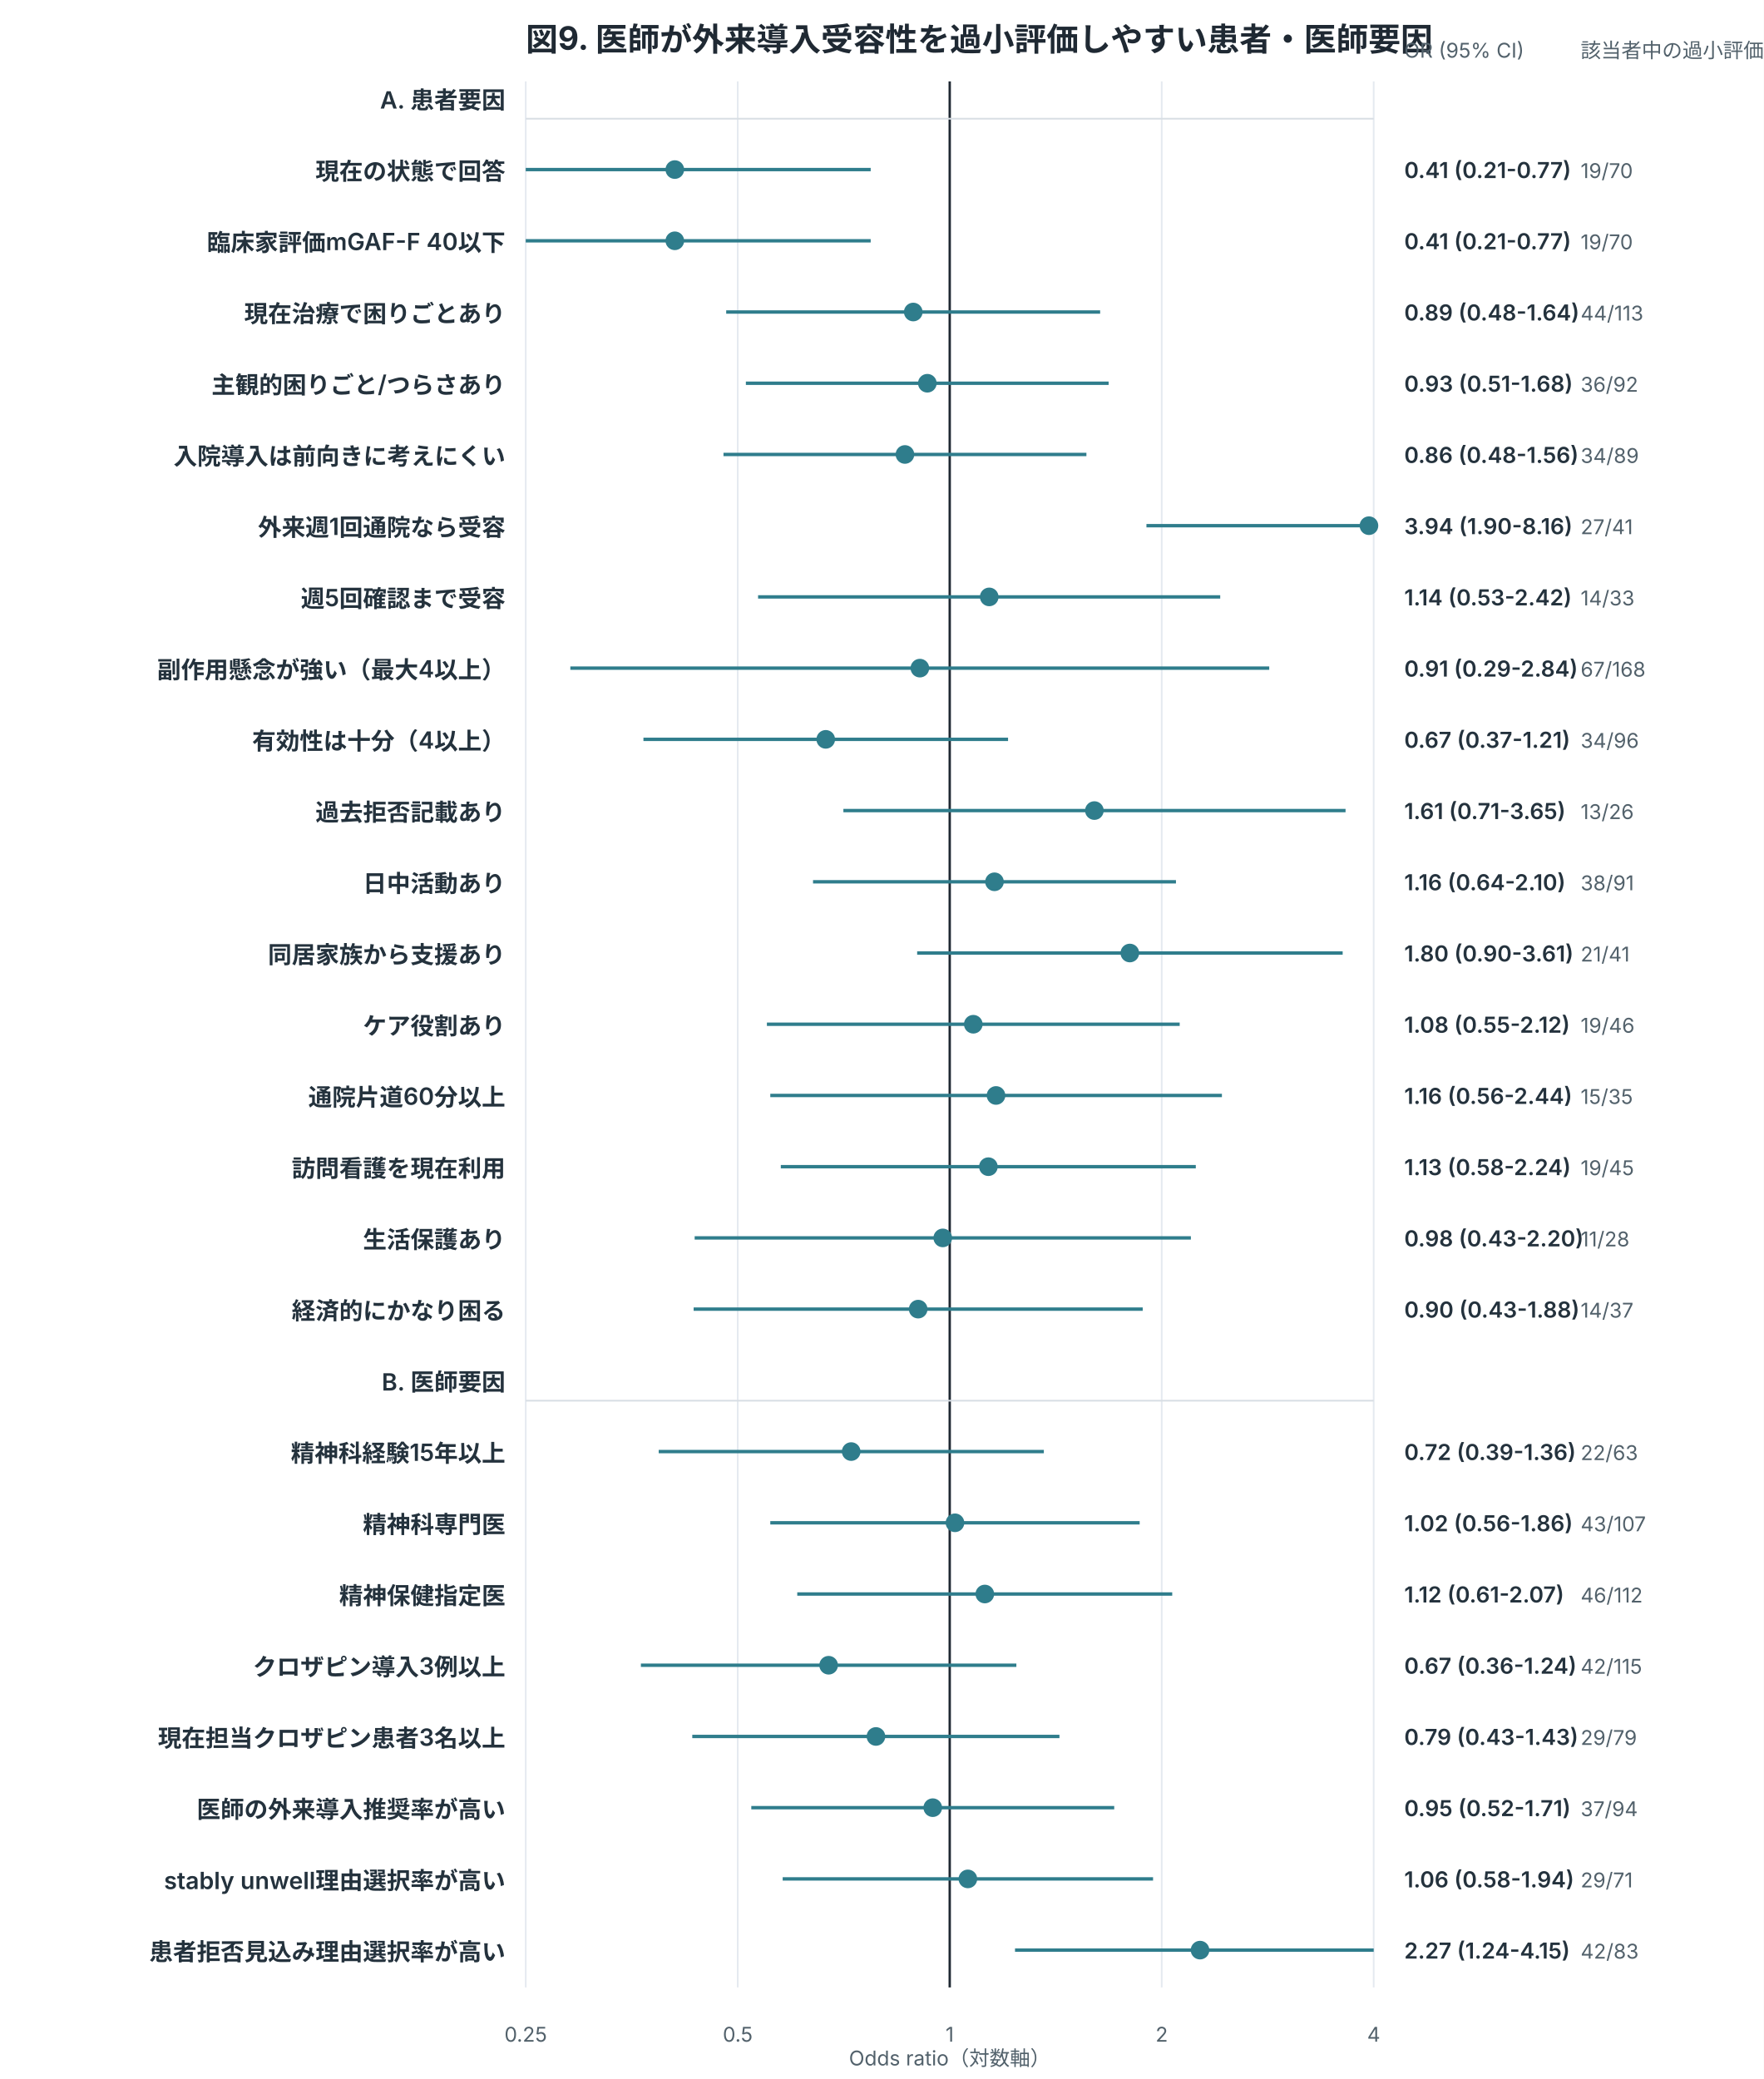
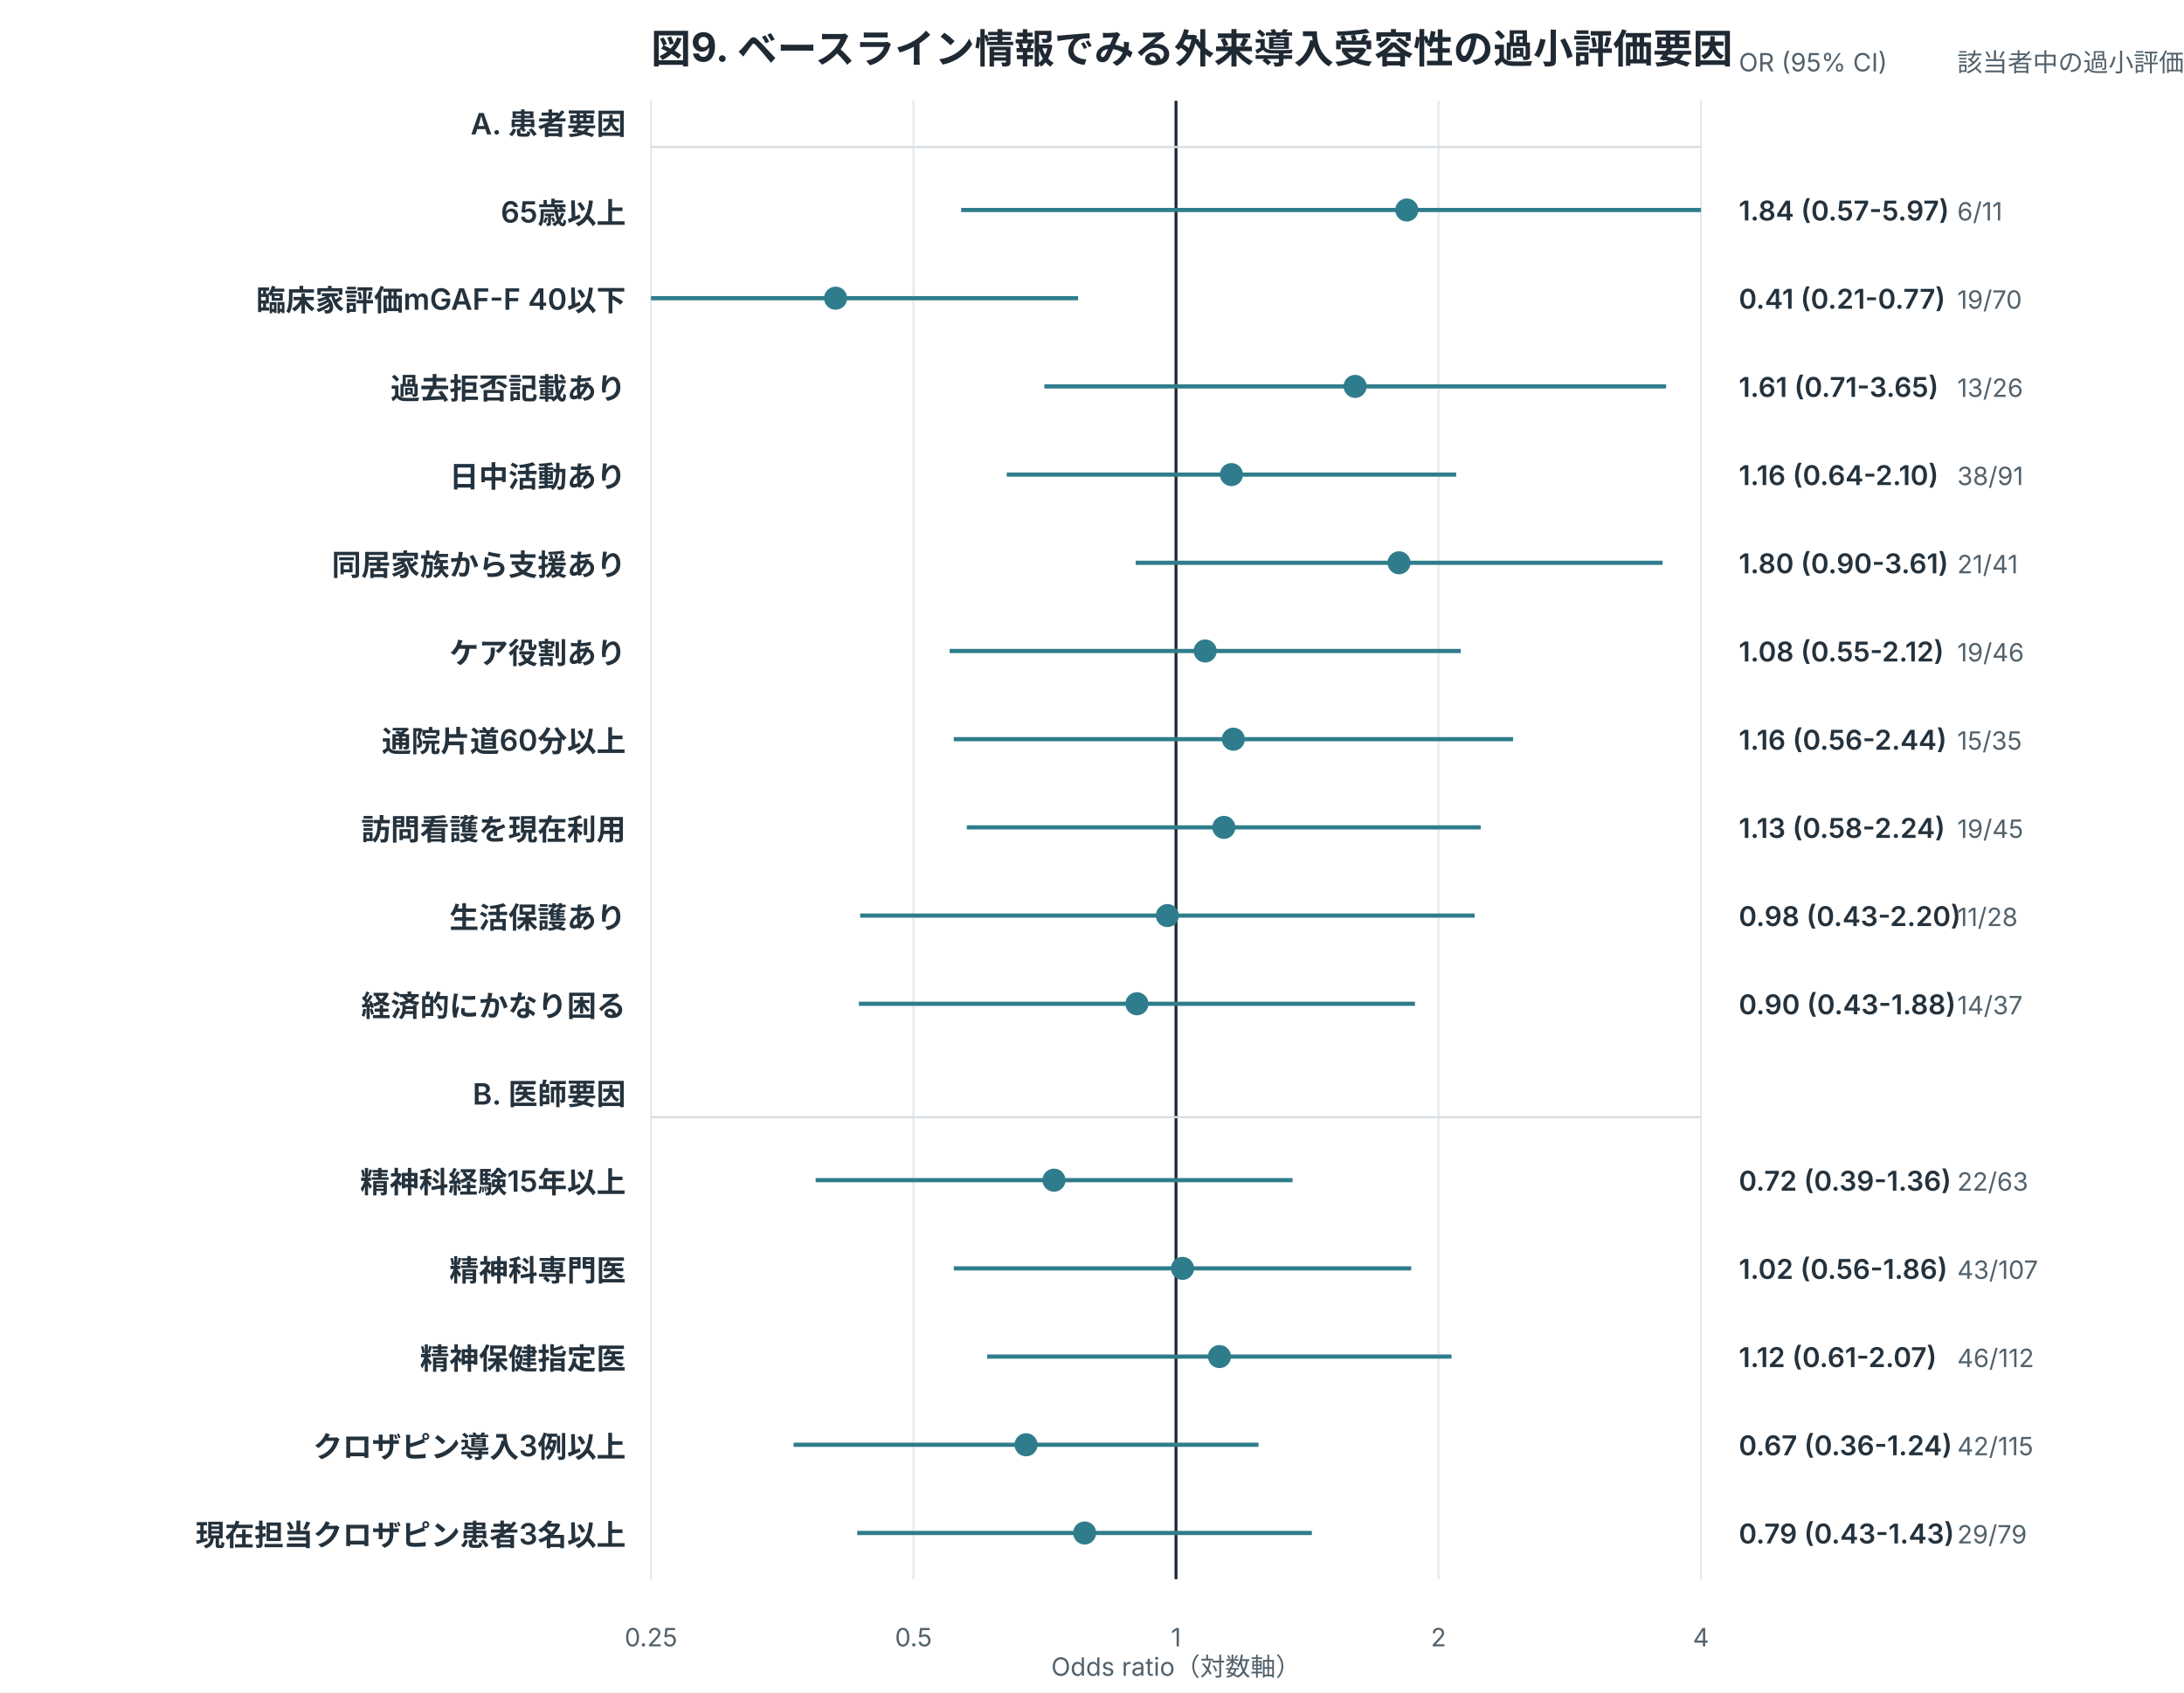
- <svg xmlns="http://www.w3.org/2000/svg" width="1040" height="1226" viewBox="0 0 1040 1226" role="img">
+ <svg xmlns="http://www.w3.org/2000/svg" width="1040" height="806" viewBox="0 0 1040 806" role="img">
  <style>
.title{font:700 19px -apple-system,BlinkMacSystemFont,"Segoe UI",sans-serif;fill:#1f2933}
.label{font:600 14px -apple-system,BlinkMacSystemFont,"Segoe UI",sans-serif;fill:#24323d}
.num{font:600 13px -apple-system,BlinkMacSystemFont,"Segoe UI",sans-serif;fill:#24323d}
.axis,.legend,.note{font:12px -apple-system,BlinkMacSystemFont,"Segoe UI",sans-serif;fill:#52616b}
.inside{font:700 13px -apple-system,BlinkMacSystemFont,"Segoe UI",sans-serif;fill:white}
.big{font:700 34px -apple-system,BlinkMacSystemFont,"Segoe UI",sans-serif;fill:#1f2933}
</style>
  <rect width="100%" height="100%" fill="white" />
-   <text x="310" y="30" class="title">図9. 医師が外来導入受容性を過小評価しやすい患者・医師要因</text>
-   <line x1="310.0" y1="48" x2="310.0" y2="1172" stroke="#e5eaf0" stroke-width="1" />
-   <text x="310.0" y="1204" text-anchor="middle" class="axis">0.25</text>
-   <line x1="435.0" y1="48" x2="435.0" y2="1172" stroke="#e5eaf0" stroke-width="1" />
-   <text x="435.0" y="1204" text-anchor="middle" class="axis">0.5</text>
-   <line x1="560.0" y1="48" x2="560.0" y2="1172" stroke="#1f2933" stroke-width="1.4" />
-   <text x="560.0" y="1204" text-anchor="middle" class="axis">1</text>
-   <line x1="685.0" y1="48" x2="685.0" y2="1172" stroke="#e5eaf0" stroke-width="1" />
-   <text x="685.0" y="1204" text-anchor="middle" class="axis">2</text>
-   <line x1="810.0" y1="48" x2="810.0" y2="1172" stroke="#e5eaf0" stroke-width="1" />
-   <text x="810.0" y="1204" text-anchor="middle" class="axis">4</text>
+   <text x="310" y="30" class="title">図9. ベースライン情報でみる外来導入受容性の過小評価要因</text>
+   <line x1="310.0" y1="48" x2="310.0" y2="752" stroke="#e5eaf0" stroke-width="1" />
+   <text x="310.0" y="784" text-anchor="middle" class="axis">0.25</text>
+   <line x1="435.0" y1="48" x2="435.0" y2="752" stroke="#e5eaf0" stroke-width="1" />
+   <text x="435.0" y="784" text-anchor="middle" class="axis">0.5</text>
+   <line x1="560.0" y1="48" x2="560.0" y2="752" stroke="#1f2933" stroke-width="1.4" />
+   <text x="560.0" y="784" text-anchor="middle" class="axis">1</text>
+   <line x1="685.0" y1="48" x2="685.0" y2="752" stroke="#e5eaf0" stroke-width="1" />
+   <text x="685.0" y="784" text-anchor="middle" class="axis">2</text>
+   <line x1="810.0" y1="48" x2="810.0" y2="752" stroke="#e5eaf0" stroke-width="1" />
+   <text x="810.0" y="784" text-anchor="middle" class="axis">4</text>
  <text x="298" y="64" text-anchor="end" class="label">A. 患者要因</text>
  <line x1="310" y1="70" x2="810" y2="70" stroke="#d8dee4" />
-   <text x="298" y="106" text-anchor="end" class="label">現在の状態で回答</text>
-   <line x1="310.0" y1="100" x2="513.4" y2="100" stroke="#2f7d8c" stroke-width="2" />
-   <circle cx="397.9" cy="100" r="5.5" fill="#2f7d8c" />
-   <text x="828" y="105" class="num">0.41 (0.21-0.77)</text>
-   <text x="932" y="105" class="axis">19/70</text>
+   <text x="298" y="106" text-anchor="end" class="label">65歳以上</text>
+   <line x1="457.7" y1="100" x2="810.0" y2="100" stroke="#2f7d8c" stroke-width="2" />
+   <circle cx="669.9" cy="100" r="5.5" fill="#2f7d8c" />
+   <text x="828" y="105" class="num">1.84 (0.57-5.97)</text>
+   <text x="932" y="105" class="axis">6/11</text>
  <text x="298" y="148" text-anchor="end" class="label">臨床家評価mGAF-F 40以下</text>
  <line x1="310.0" y1="142" x2="513.4" y2="142" stroke="#2f7d8c" stroke-width="2" />
  <circle cx="397.9" cy="142" r="5.5" fill="#2f7d8c" />
  <text x="828" y="147" class="num">0.41 (0.21-0.77)</text>
  <text x="932" y="147" class="axis">19/70</text>
-   <text x="298" y="190" text-anchor="end" class="label">現在治療で困りごとあり</text>
-   <line x1="428.2" y1="184" x2="648.7" y2="184" stroke="#2f7d8c" stroke-width="2" />
-   <circle cx="538.5" cy="184" r="5.5" fill="#2f7d8c" />
-   <text x="828" y="189" class="num">0.89 (0.48-1.64)</text>
-   <text x="932" y="189" class="axis">44/113</text>
-   <text x="298" y="232" text-anchor="end" class="label">主観的困りごと/つらさあり</text>
-   <line x1="439.8" y1="226" x2="653.7" y2="226" stroke="#2f7d8c" stroke-width="2" />
-   <circle cx="546.8" cy="226" r="5.5" fill="#2f7d8c" />
-   <text x="828" y="231" class="num">0.93 (0.51-1.68)</text>
-   <text x="932" y="231" class="axis">36/92</text>
-   <text x="298" y="274" text-anchor="end" class="label">入院導入は前向きに考えにくい</text>
-   <line x1="426.6" y1="268" x2="640.6" y2="268" stroke="#2f7d8c" stroke-width="2" />
-   <circle cx="533.6" cy="268" r="5.5" fill="#2f7d8c" />
-   <text x="828" y="273" class="num">0.86 (0.48-1.56)</text>
-   <text x="932" y="273" class="axis">34/89</text>
-   <text x="298" y="316" text-anchor="end" class="label">外来週1回通院なら受容</text>
-   <line x1="676.0" y1="310" x2="810.0" y2="310" stroke="#2f7d8c" stroke-width="2" />
-   <circle cx="807.2" cy="310" r="5.5" fill="#2f7d8c" />
-   <text x="828" y="315" class="num">3.94 (1.90-8.16)</text>
-   <text x="932" y="315" class="axis">27/41</text>
-   <text x="298" y="358" text-anchor="end" class="label">週5回確認まで受容</text>
-   <line x1="447.0" y1="352" x2="719.5" y2="352" stroke="#2f7d8c" stroke-width="2" />
-   <circle cx="583.3" cy="352" r="5.5" fill="#2f7d8c" />
-   <text x="828" y="357" class="num">1.14 (0.53-2.42)</text>
-   <text x="932" y="357" class="axis">14/33</text>
-   <text x="298" y="400" text-anchor="end" class="label">副作用懸念が強い（最大4以上）</text>
-   <line x1="336.3" y1="394" x2="748.4" y2="394" stroke="#2f7d8c" stroke-width="2" />
-   <circle cx="542.4" cy="394" r="5.5" fill="#2f7d8c" />
-   <text x="828" y="399" class="num">0.91 (0.29-2.84)</text>
-   <text x="932" y="399" class="axis">67/168</text>
-   <text x="298" y="442" text-anchor="end" class="label">有効性は十分（4以上）</text>
-   <line x1="379.4" y1="436" x2="594.4" y2="436" stroke="#2f7d8c" stroke-width="2" />
-   <circle cx="486.9" cy="436" r="5.5" fill="#2f7d8c" />
-   <text x="828" y="441" class="num">0.67 (0.37-1.21)</text>
-   <text x="932" y="441" class="axis">34/96</text>
-   <text x="298" y="484" text-anchor="end" class="label">過去拒否記載あり</text>
-   <line x1="497.3" y1="478" x2="793.4" y2="478" stroke="#2f7d8c" stroke-width="2" />
-   <circle cx="645.3" cy="478" r="5.5" fill="#2f7d8c" />
-   <text x="828" y="483" class="num">1.61 (0.71-3.65)</text>
-   <text x="932" y="483" class="axis">13/26</text>
-   <text x="298" y="526" text-anchor="end" class="label">日中活動あり</text>
-   <line x1="479.4" y1="520" x2="693.4" y2="520" stroke="#2f7d8c" stroke-width="2" />
-   <circle cx="586.4" cy="520" r="5.5" fill="#2f7d8c" />
-   <text x="828" y="525" class="num">1.16 (0.64-2.10)</text>
-   <text x="932" y="525" class="axis">38/91</text>
-   <text x="298" y="568" text-anchor="end" class="label">同居家族から支援あり</text>
-   <line x1="540.8" y1="562" x2="791.7" y2="562" stroke="#2f7d8c" stroke-width="2" />
-   <circle cx="666.2" cy="562" r="5.5" fill="#2f7d8c" />
-   <text x="828" y="567" class="num">1.80 (0.90-3.61)</text>
-   <text x="932" y="567" class="axis">21/41</text>
-   <text x="298" y="610" text-anchor="end" class="label">ケア役割あり</text>
-   <line x1="452.2" y1="604" x2="695.6" y2="604" stroke="#2f7d8c" stroke-width="2" />
-   <circle cx="573.9" cy="604" r="5.5" fill="#2f7d8c" />
-   <text x="828" y="609" class="num">1.08 (0.55-2.12)</text>
-   <text x="932" y="609" class="axis">19/46</text>
-   <text x="298" y="652" text-anchor="end" class="label">通院片道60分以上</text>
-   <line x1="454.2" y1="646" x2="720.5" y2="646" stroke="#2f7d8c" stroke-width="2" />
-   <circle cx="587.3" cy="646" r="5.5" fill="#2f7d8c" />
-   <text x="828" y="651" class="num">1.16 (0.56-2.44)</text>
-   <text x="932" y="651" class="axis">15/35</text>
-   <text x="298" y="694" text-anchor="end" class="label">訪問看護を現在利用</text>
-   <line x1="460.4" y1="688" x2="705.1" y2="688" stroke="#2f7d8c" stroke-width="2" />
-   <circle cx="582.8" cy="688" r="5.5" fill="#2f7d8c" />
-   <text x="828" y="693" class="num">1.13 (0.58-2.24)</text>
-   <text x="932" y="693" class="axis">19/45</text>
-   <text x="298" y="736" text-anchor="end" class="label">生活保護あり</text>
-   <line x1="409.6" y1="730" x2="702.2" y2="730" stroke="#2f7d8c" stroke-width="2" />
-   <circle cx="555.9" cy="730" r="5.5" fill="#2f7d8c" />
-   <text x="828" y="735" class="num">0.98 (0.43-2.20)</text>
-   <text x="932" y="735" class="axis">11/28</text>
-   <text x="298" y="778" text-anchor="end" class="label">経済的にかなり困る</text>
-   <line x1="409.0" y1="772" x2="673.8" y2="772" stroke="#2f7d8c" stroke-width="2" />
-   <circle cx="541.4" cy="772" r="5.5" fill="#2f7d8c" />
-   <text x="828" y="777" class="num">0.90 (0.43-1.88)</text>
-   <text x="932" y="777" class="axis">14/37</text>
-   <text x="298" y="820" text-anchor="end" class="label">B. 医師要因</text>
-   <line x1="310" y1="826" x2="810" y2="826" stroke="#d8dee4" />
-   <text x="298" y="862" text-anchor="end" class="label">精神科経験15年以上</text>
-   <line x1="388.4" y1="856" x2="615.5" y2="856" stroke="#2f7d8c" stroke-width="2" />
-   <circle cx="501.9" cy="856" r="5.5" fill="#2f7d8c" />
-   <text x="828" y="861" class="num">0.72 (0.39-1.36)</text>
-   <text x="932" y="861" class="axis">22/63</text>
-   <text x="298" y="904" text-anchor="end" class="label">精神科専門医</text>
-   <line x1="454.2" y1="898" x2="672.0" y2="898" stroke="#2f7d8c" stroke-width="2" />
-   <circle cx="563.1" cy="898" r="5.5" fill="#2f7d8c" />
-   <text x="828" y="903" class="num">1.02 (0.56-1.86)</text>
-   <text x="932" y="903" class="axis">43/107</text>
-   <text x="298" y="946" text-anchor="end" class="label">精神保健指定医</text>
-   <line x1="470.1" y1="940" x2="691.2" y2="940" stroke="#2f7d8c" stroke-width="2" />
-   <circle cx="580.7" cy="940" r="5.5" fill="#2f7d8c" />
-   <text x="828" y="945" class="num">1.12 (0.61-2.07)</text>
-   <text x="932" y="945" class="axis">46/112</text>
-   <text x="298" y="988" text-anchor="end" class="label">クロザピン導入3例以上</text>
-   <line x1="377.9" y1="982" x2="599.3" y2="982" stroke="#2f7d8c" stroke-width="2" />
-   <circle cx="488.6" cy="982" r="5.5" fill="#2f7d8c" />
-   <text x="828" y="987" class="num">0.67 (0.36-1.24)</text>
-   <text x="932" y="987" class="axis">42/115</text>
-   <text x="298" y="1030" text-anchor="end" class="label">現在担当クロザピン患者3名以上</text>
-   <line x1="408.2" y1="1024" x2="624.7" y2="1024" stroke="#2f7d8c" stroke-width="2" />
-   <circle cx="516.5" cy="1024" r="5.5" fill="#2f7d8c" />
-   <text x="828" y="1029" class="num">0.79 (0.43-1.43)</text>
-   <text x="932" y="1029" class="axis">29/79</text>
-   <text x="298" y="1072" text-anchor="end" class="label">医師の外来導入推奨率が高い</text>
-   <line x1="443.0" y1="1066" x2="657.0" y2="1066" stroke="#2f7d8c" stroke-width="2" />
-   <circle cx="550.0" cy="1066" r="5.5" fill="#2f7d8c" />
-   <text x="828" y="1071" class="num">0.95 (0.52-1.71)</text>
-   <text x="932" y="1071" class="axis">37/94</text>
-   <text x="298" y="1114" text-anchor="end" class="label">stably unwell理由選択率が高い</text>
-   <line x1="461.5" y1="1108" x2="679.9" y2="1108" stroke="#2f7d8c" stroke-width="2" />
-   <circle cx="570.7" cy="1108" r="5.5" fill="#2f7d8c" />
-   <text x="828" y="1113" class="num">1.06 (0.58-1.94)</text>
-   <text x="932" y="1113" class="axis">29/71</text>
-   <text x="298" y="1156" text-anchor="end" class="label">患者拒否見込み理由選択率が高い</text>
-   <line x1="598.5" y1="1150" x2="810.0" y2="1150" stroke="#2f7d8c" stroke-width="2" />
-   <circle cx="707.6" cy="1150" r="5.5" fill="#2f7d8c" />
-   <text x="828" y="1155" class="num">2.27 (1.24-4.15)</text>
-   <text x="932" y="1155" class="axis">42/83</text>
-   <text x="560.0" y="1218" text-anchor="middle" class="axis">Odds ratio（対数軸）</text>
+   <text x="298" y="190" text-anchor="end" class="label">過去拒否記載あり</text>
+   <line x1="497.3" y1="184" x2="793.4" y2="184" stroke="#2f7d8c" stroke-width="2" />
+   <circle cx="645.3" cy="184" r="5.5" fill="#2f7d8c" />
+   <text x="828" y="189" class="num">1.61 (0.71-3.65)</text>
+   <text x="932" y="189" class="axis">13/26</text>
+   <text x="298" y="232" text-anchor="end" class="label">日中活動あり</text>
+   <line x1="479.4" y1="226" x2="693.4" y2="226" stroke="#2f7d8c" stroke-width="2" />
+   <circle cx="586.4" cy="226" r="5.5" fill="#2f7d8c" />
+   <text x="828" y="231" class="num">1.16 (0.64-2.10)</text>
+   <text x="932" y="231" class="axis">38/91</text>
+   <text x="298" y="274" text-anchor="end" class="label">同居家族から支援あり</text>
+   <line x1="540.8" y1="268" x2="791.7" y2="268" stroke="#2f7d8c" stroke-width="2" />
+   <circle cx="666.2" cy="268" r="5.5" fill="#2f7d8c" />
+   <text x="828" y="273" class="num">1.80 (0.90-3.61)</text>
+   <text x="932" y="273" class="axis">21/41</text>
+   <text x="298" y="316" text-anchor="end" class="label">ケア役割あり</text>
+   <line x1="452.2" y1="310" x2="695.6" y2="310" stroke="#2f7d8c" stroke-width="2" />
+   <circle cx="573.9" cy="310" r="5.5" fill="#2f7d8c" />
+   <text x="828" y="315" class="num">1.08 (0.55-2.12)</text>
+   <text x="932" y="315" class="axis">19/46</text>
+   <text x="298" y="358" text-anchor="end" class="label">通院片道60分以上</text>
+   <line x1="454.2" y1="352" x2="720.5" y2="352" stroke="#2f7d8c" stroke-width="2" />
+   <circle cx="587.3" cy="352" r="5.5" fill="#2f7d8c" />
+   <text x="828" y="357" class="num">1.16 (0.56-2.44)</text>
+   <text x="932" y="357" class="axis">15/35</text>
+   <text x="298" y="400" text-anchor="end" class="label">訪問看護を現在利用</text>
+   <line x1="460.4" y1="394" x2="705.1" y2="394" stroke="#2f7d8c" stroke-width="2" />
+   <circle cx="582.8" cy="394" r="5.5" fill="#2f7d8c" />
+   <text x="828" y="399" class="num">1.13 (0.58-2.24)</text>
+   <text x="932" y="399" class="axis">19/45</text>
+   <text x="298" y="442" text-anchor="end" class="label">生活保護あり</text>
+   <line x1="409.6" y1="436" x2="702.2" y2="436" stroke="#2f7d8c" stroke-width="2" />
+   <circle cx="555.9" cy="436" r="5.5" fill="#2f7d8c" />
+   <text x="828" y="441" class="num">0.98 (0.43-2.20)</text>
+   <text x="932" y="441" class="axis">11/28</text>
+   <text x="298" y="484" text-anchor="end" class="label">経済的にかなり困る</text>
+   <line x1="409.0" y1="478" x2="673.8" y2="478" stroke="#2f7d8c" stroke-width="2" />
+   <circle cx="541.4" cy="478" r="5.5" fill="#2f7d8c" />
+   <text x="828" y="483" class="num">0.90 (0.43-1.88)</text>
+   <text x="932" y="483" class="axis">14/37</text>
+   <text x="298" y="526" text-anchor="end" class="label">B. 医師要因</text>
+   <line x1="310" y1="532" x2="810" y2="532" stroke="#d8dee4" />
+   <text x="298" y="568" text-anchor="end" class="label">精神科経験15年以上</text>
+   <line x1="388.4" y1="562" x2="615.5" y2="562" stroke="#2f7d8c" stroke-width="2" />
+   <circle cx="501.9" cy="562" r="5.5" fill="#2f7d8c" />
+   <text x="828" y="567" class="num">0.72 (0.39-1.36)</text>
+   <text x="932" y="567" class="axis">22/63</text>
+   <text x="298" y="610" text-anchor="end" class="label">精神科専門医</text>
+   <line x1="454.2" y1="604" x2="672.0" y2="604" stroke="#2f7d8c" stroke-width="2" />
+   <circle cx="563.1" cy="604" r="5.5" fill="#2f7d8c" />
+   <text x="828" y="609" class="num">1.02 (0.56-1.86)</text>
+   <text x="932" y="609" class="axis">43/107</text>
+   <text x="298" y="652" text-anchor="end" class="label">精神保健指定医</text>
+   <line x1="470.1" y1="646" x2="691.2" y2="646" stroke="#2f7d8c" stroke-width="2" />
+   <circle cx="580.7" cy="646" r="5.5" fill="#2f7d8c" />
+   <text x="828" y="651" class="num">1.12 (0.61-2.07)</text>
+   <text x="932" y="651" class="axis">46/112</text>
+   <text x="298" y="694" text-anchor="end" class="label">クロザピン導入3例以上</text>
+   <line x1="377.9" y1="688" x2="599.3" y2="688" stroke="#2f7d8c" stroke-width="2" />
+   <circle cx="488.6" cy="688" r="5.5" fill="#2f7d8c" />
+   <text x="828" y="693" class="num">0.67 (0.36-1.24)</text>
+   <text x="932" y="693" class="axis">42/115</text>
+   <text x="298" y="736" text-anchor="end" class="label">現在担当クロザピン患者3名以上</text>
+   <line x1="408.2" y1="730" x2="624.7" y2="730" stroke="#2f7d8c" stroke-width="2" />
+   <circle cx="516.5" cy="730" r="5.5" fill="#2f7d8c" />
+   <text x="828" y="735" class="num">0.79 (0.43-1.43)</text>
+   <text x="932" y="735" class="axis">29/79</text>
+   <text x="560.0" y="798" text-anchor="middle" class="axis">Odds ratio（対数軸）</text>
  <text x="828" y="34" class="axis">OR (95% CI)</text>
  <text x="932" y="34" class="axis">該当者中の過小評価</text>
</svg>
